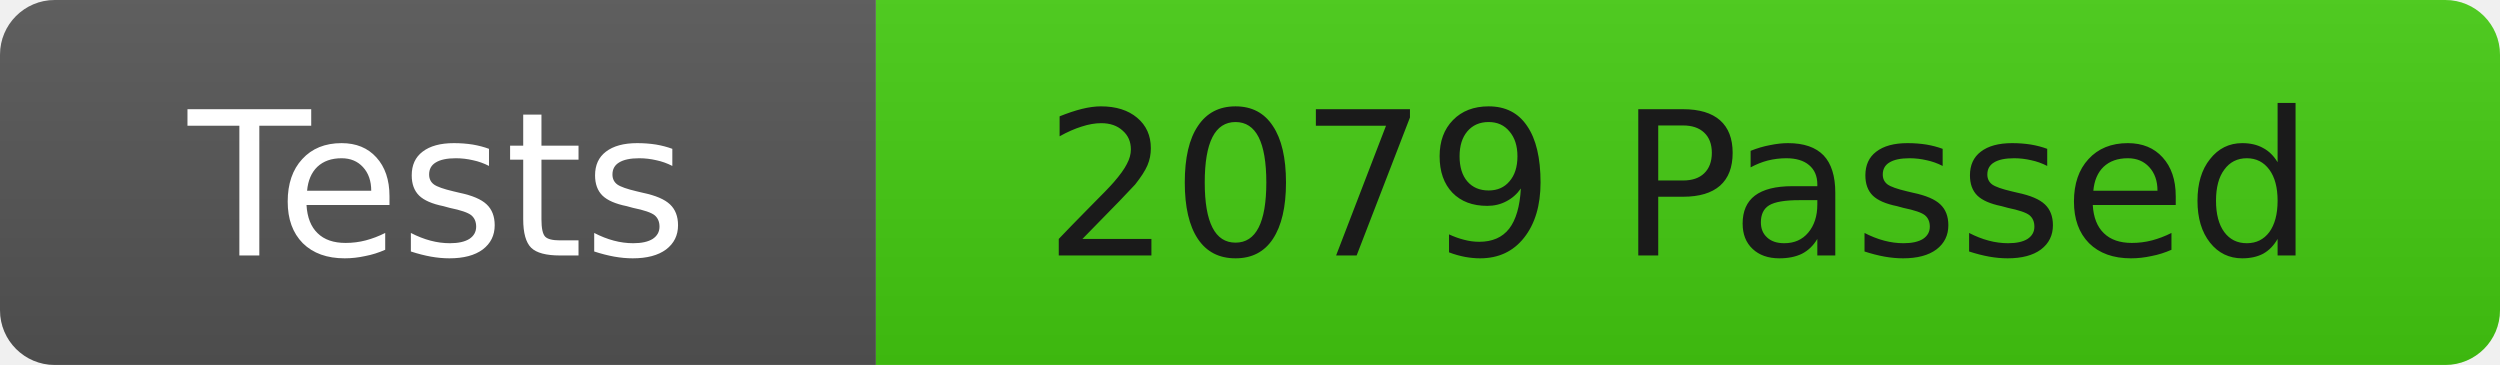
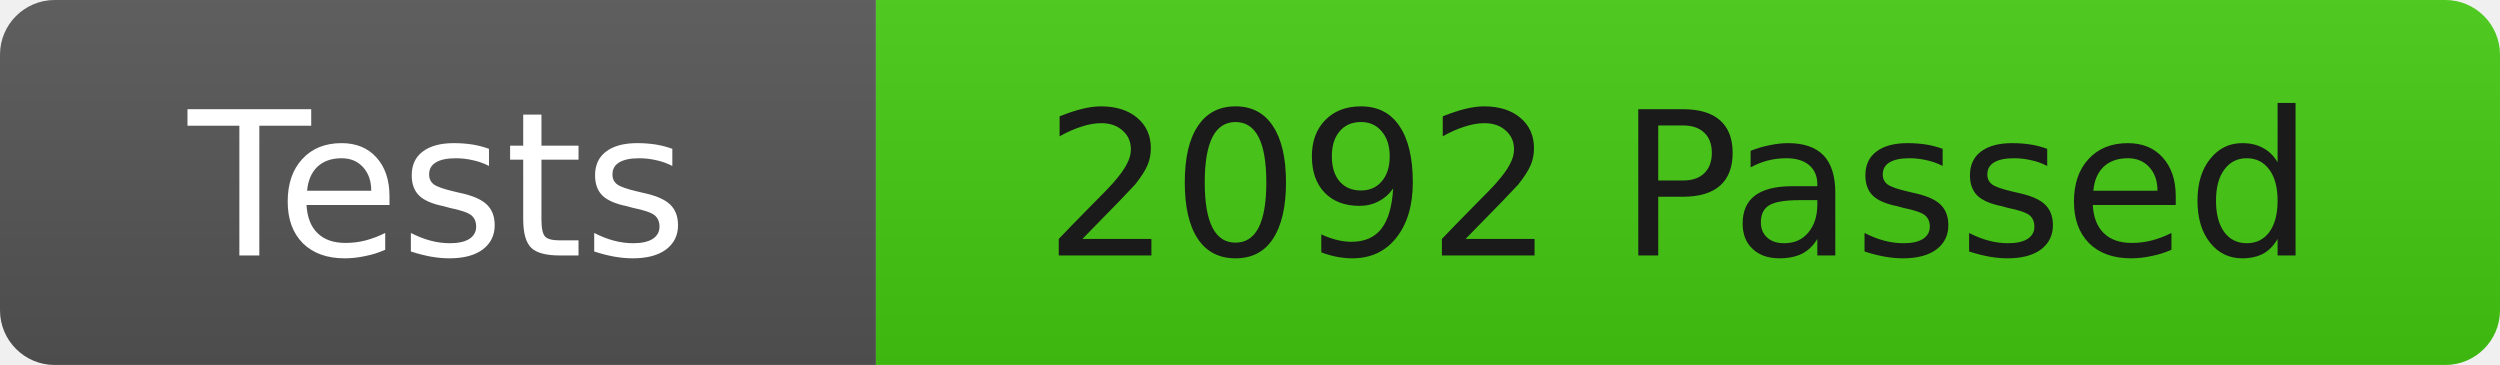
<svg xmlns="http://www.w3.org/2000/svg" width="137" height="20">
  <linearGradient id="b" x2="0" y2="100%">
    <stop offset="0" stop-color="#bbb" stop-opacity=".1" />
    <stop offset="1" stop-opacity=".1" />
  </linearGradient>
  <clipPath id="r">
    <rect width="137" height="20" rx="3" fill="#fff" />
  </clipPath>
  <g clip-path="url(#r)">
    <rect width="48" height="20" fill="#555" />
    <rect x="48" width="89" height="20" fill="#4c1" />
    <rect width="137" height="20" fill="url(#b)" />
  </g>
  <g fill="#fff" font-family="DejaVu Sans,Verdana,Geneva,sans-serif" font-size="11">
    <text x="24" y="14" text-anchor="middle">Tests</text>
-     <text x="92" y="14" fill="#1a1a1a" text-anchor="middle">2079 Passed</text>
+     <text x="92" y="14" fill="#1a1a1a" text-anchor="middle">2092 Passed</text>
  </g>
</svg>
